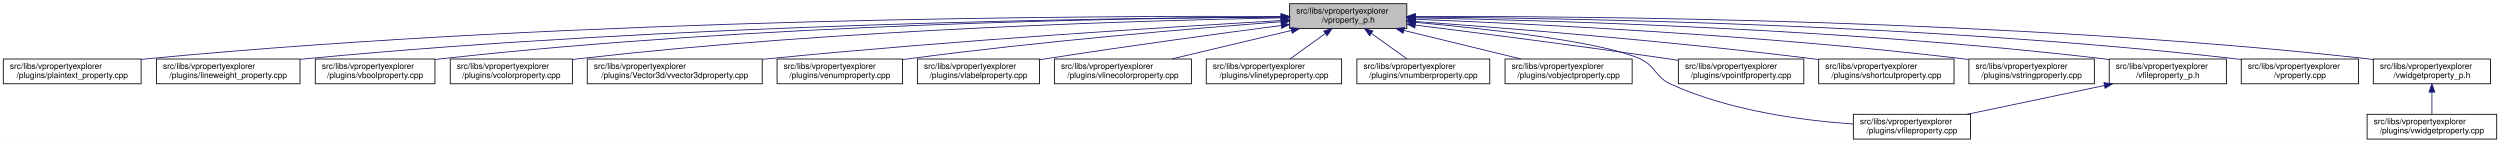
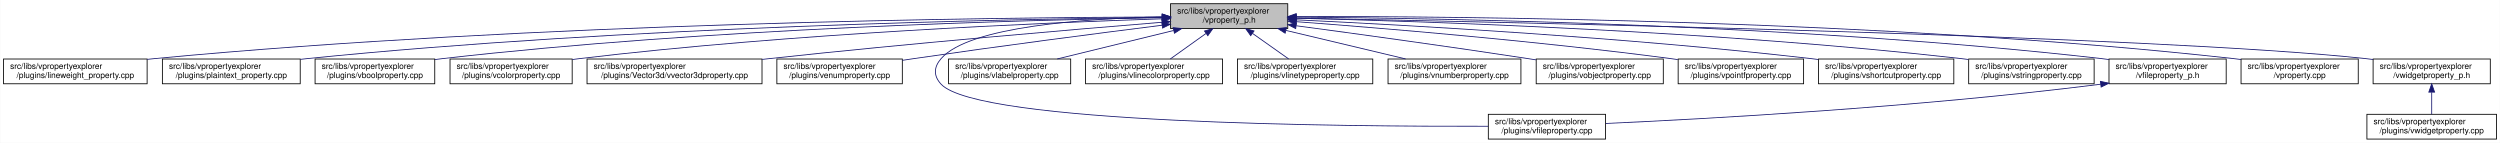
- <svg xmlns="http://www.w3.org/2000/svg" xmlns:xlink="http://www.w3.org/1999/xlink" width="3029pt" height="173pt" viewBox="0.00 0.00 3029.00 173.00">
+ <svg xmlns="http://www.w3.org/2000/svg" xmlns:xlink="http://www.w3.org/1999/xlink" width="3029pt" height="173pt" viewBox="0.00 0.00 3028.50 173.00">
  <g id="graph0" class="graph" transform="scale(1 1) rotate(0) translate(4 169)">
-     <polygon fill="white" stroke="transparent" points="-4,4 -4,-169 3025,-169 3025,4 -4,4" />
+     <polygon fill="white" stroke="transparent" points="-4,4 -4,-169 3024.5,-169 3024.5,4 -4,4" />
    <g id="node1" class="node">
      <g id="a_node1">
        <a xlink:title=" ">
-           <polygon fill="#bfbfbf" stroke="black" points="1558.5,-134.5 1558.5,-164.5 1700.5,-164.5 1700.5,-134.5 1558.5,-134.5" />
-           <text text-anchor="start" x="1566.5" y="-152.5" font-family="Helvetica,sans-Serif" font-size="10.00">src/libs/vpropertyexplorer</text>
-           <text text-anchor="middle" x="1629.5" y="-141.5" font-family="Helvetica,sans-Serif" font-size="10.00">/vproperty_p.h</text>
+           <polygon fill="#bfbfbf" stroke="black" points="1414,-134.5 1414,-164.5 1556,-164.5 1556,-134.5 1414,-134.5" />
+           <text text-anchor="start" x="1422" y="-152.5" font-family="Helvetica,sans-Serif" font-size="10.00">src/libs/vpropertyexplorer</text>
+           <text text-anchor="middle" x="1485" y="-141.5" font-family="Helvetica,sans-Serif" font-size="10.00">/vproperty_p.h</text>
        </a>
      </g>
    </g>
    <g id="node2" class="node">
      <g id="a_node2">
-         <a xlink:href="../../da/d2f/plaintext__property_8cpp.html" target="_top" xlink:title=" ">
-           <polygon fill="white" stroke="black" points="0,-67.5 0,-97.5 167,-97.5 167,-67.5 0,-67.5" />
+         <a xlink:href="../../d9/d33/lineweight__property_8cpp.html" target="_top" xlink:title=" ">
+           <polygon fill="white" stroke="black" points="0,-67.5 0,-97.5 174,-97.5 174,-67.5 0,-67.5" />
          <text text-anchor="start" x="8" y="-85.5" font-family="Helvetica,sans-Serif" font-size="10.00">src/libs/vpropertyexplorer</text>
-           <text text-anchor="middle" x="83.5" y="-74.5" font-family="Helvetica,sans-Serif" font-size="10.00">/plugins/plaintext_property.cpp</text>
+           <text text-anchor="middle" x="87" y="-74.5" font-family="Helvetica,sans-Serif" font-size="10.00">/plugins/lineweight_property.cpp</text>
        </a>
      </g>
    </g>
    <g id="edge1" class="edge">
-       <path fill="none" stroke="midnightblue" d="M1548.03,-149.09C1326.91,-149.94 697.18,-147.46 176.5,-98 173.41,-97.71 170.26,-97.38 167.09,-97.02" />
-       <polygon fill="midnightblue" stroke="midnightblue" points="1548.26,-152.58 1558.24,-149.04 1548.23,-145.58 1548.26,-152.58" />
+       <path fill="none" stroke="midnightblue" d="M1403.81,-148.48C1198.73,-147.75 643.37,-141.56 183,-98 180.06,-97.72 177.08,-97.41 174.07,-97.08" />
+       <polygon fill="midnightblue" stroke="midnightblue" points="1403.88,-151.98 1413.9,-148.51 1403.91,-144.98 1403.88,-151.98" />
    </g>
    <g id="node3" class="node">
      <g id="a_node3">
-         <a xlink:href="../../d9/d33/lineweight__property_8cpp.html" target="_top" xlink:title=" ">
-           <polygon fill="white" stroke="black" points="185.5,-67.5 185.5,-97.5 359.5,-97.5 359.5,-67.5 185.5,-67.5" />
-           <text text-anchor="start" x="193.5" y="-85.5" font-family="Helvetica,sans-Serif" font-size="10.00">src/libs/vpropertyexplorer</text>
-           <text text-anchor="middle" x="272.5" y="-74.5" font-family="Helvetica,sans-Serif" font-size="10.00">/plugins/lineweight_property.cpp</text>
+         <a xlink:href="../../da/d2f/plaintext__property_8cpp.html" target="_top" xlink:title=" ">
+           <polygon fill="white" stroke="black" points="192.5,-67.5 192.5,-97.5 359.5,-97.5 359.5,-67.5 192.5,-67.5" />
+           <text text-anchor="start" x="200.5" y="-85.5" font-family="Helvetica,sans-Serif" font-size="10.00">src/libs/vpropertyexplorer</text>
+           <text text-anchor="middle" x="276" y="-74.5" font-family="Helvetica,sans-Serif" font-size="10.00">/plugins/plaintext_property.cpp</text>
        </a>
      </g>
    </g>
    <g id="edge2" class="edge">
-       <path fill="none" stroke="midnightblue" d="M1548.04,-148.33C1347.18,-147.25 812.28,-140.27 368.5,-98 365.56,-97.72 362.58,-97.41 359.57,-97.08" />
-       <polygon fill="midnightblue" stroke="midnightblue" points="1548.2,-151.83 1558.21,-148.38 1548.23,-144.83 1548.2,-151.83" />
+       <path fill="none" stroke="midnightblue" d="M1403.74,-147.92C1219.19,-145.92 754.45,-137.07 368,-98 365.27,-97.72 362.49,-97.42 359.69,-97.09" />
+       <polygon fill="midnightblue" stroke="midnightblue" points="1403.87,-151.42 1413.91,-148.02 1403.94,-144.42 1403.87,-151.42" />
    </g>
    <g id="node4" class="node">
      <g id="a_node4">
        <a xlink:href="../../d8/d83/vboolproperty_8cpp.html" target="_top" xlink:title=" ">
-           <polygon fill="white" stroke="black" points="378,-67.5 378,-97.5 523,-97.5 523,-67.5 378,-67.5" />
-           <text text-anchor="start" x="386" y="-85.5" font-family="Helvetica,sans-Serif" font-size="10.00">src/libs/vpropertyexplorer</text>
-           <text text-anchor="middle" x="450.5" y="-74.5" font-family="Helvetica,sans-Serif" font-size="10.00">/plugins/vboolproperty.cpp</text>
+           <polygon fill="white" stroke="black" points="377.5,-67.5 377.5,-97.5 522.5,-97.5 522.5,-67.5 377.5,-67.5" />
+           <text text-anchor="start" x="385.5" y="-85.5" font-family="Helvetica,sans-Serif" font-size="10.00">src/libs/vpropertyexplorer</text>
+           <text text-anchor="middle" x="450" y="-74.5" font-family="Helvetica,sans-Serif" font-size="10.00">/plugins/vboolproperty.cpp</text>
        </a>
      </g>
    </g>
    <g id="edge3" class="edge">
-       <path fill="none" stroke="midnightblue" d="M1548.3,-148.34C1366.04,-147.19 910.72,-139.97 532.5,-98 529.48,-97.67 526.41,-97.29 523.31,-96.88" />
-       <polygon fill="midnightblue" stroke="midnightblue" points="1548.32,-151.84 1558.34,-148.4 1548.36,-144.84 1548.32,-151.84" />
+       <path fill="none" stroke="midnightblue" d="M1403.86,-147.54C1239.05,-144.84 853.46,-134.8 532,-98 528.98,-97.65 525.91,-97.27 522.81,-96.85" />
+       <polygon fill="midnightblue" stroke="midnightblue" points="1403.86,-151.04 1413.92,-147.7 1403.98,-144.04 1403.86,-151.04" />
    </g>
    <g id="node5" class="node">
      <g id="a_node5">
        <a xlink:href="../../d0/d6b/vcolorproperty_8cpp.html" target="_top" xlink:title=" ">
-           <polygon fill="white" stroke="black" points="541.5,-67.5 541.5,-97.5 689.5,-97.5 689.5,-67.5 541.5,-67.5" />
-           <text text-anchor="start" x="549.5" y="-85.5" font-family="Helvetica,sans-Serif" font-size="10.00">src/libs/vpropertyexplorer</text>
-           <text text-anchor="middle" x="615.5" y="-74.5" font-family="Helvetica,sans-Serif" font-size="10.00">/plugins/vcolorproperty.cpp</text>
+           <polygon fill="white" stroke="black" points="541,-67.5 541,-97.5 689,-97.5 689,-67.5 541,-67.5" />
+           <text text-anchor="start" x="549" y="-85.5" font-family="Helvetica,sans-Serif" font-size="10.00">src/libs/vpropertyexplorer</text>
+           <text text-anchor="middle" x="615" y="-74.5" font-family="Helvetica,sans-Serif" font-size="10.00">/plugins/vcolorproperty.cpp</text>
        </a>
      </g>
    </g>
    <g id="edge4" class="edge">
-       <path fill="none" stroke="midnightblue" d="M1547.93,-147.33C1385.66,-144.28 1011.08,-133.65 698.5,-98 695.59,-97.67 692.63,-97.3 689.65,-96.9" />
-       <polygon fill="midnightblue" stroke="midnightblue" points="1548.24,-150.83 1558.31,-147.52 1548.37,-143.84 1548.24,-150.83" />
+       <path fill="none" stroke="midnightblue" d="M1403.94,-146.21C1260.95,-141.52 954.74,-128.57 698,-98 695.09,-97.65 692.14,-97.27 689.15,-96.87" />
+       <polygon fill="midnightblue" stroke="midnightblue" points="1403.84,-149.71 1413.95,-146.53 1404.07,-142.71 1403.84,-149.71" />
    </g>
    <g id="node6" class="node">
      <g id="a_node6">
        <a xlink:href="../../d2/d8f/vvector3dproperty_8cpp.html" target="_top" xlink:title=" ">
-           <polygon fill="white" stroke="black" points="707.5,-67.5 707.5,-97.5 919.5,-97.5 919.5,-67.5 707.5,-67.5" />
-           <text text-anchor="start" x="715.5" y="-85.5" font-family="Helvetica,sans-Serif" font-size="10.00">src/libs/vpropertyexplorer</text>
-           <text text-anchor="middle" x="813.5" y="-74.5" font-family="Helvetica,sans-Serif" font-size="10.00">/plugins/Vector3d/vvector3dproperty.cpp</text>
+           <polygon fill="white" stroke="black" points="707,-67.5 707,-97.5 919,-97.5 919,-67.5 707,-67.5" />
+           <text text-anchor="start" x="715" y="-85.5" font-family="Helvetica,sans-Serif" font-size="10.00">src/libs/vpropertyexplorer</text>
+           <text text-anchor="middle" x="813" y="-74.5" font-family="Helvetica,sans-Serif" font-size="10.00">/plugins/Vector3d/vvector3dproperty.cpp</text>
        </a>
      </g>
    </g>
    <g id="edge5" class="edge">
-       <path fill="none" stroke="midnightblue" d="M1548.17,-144.06C1417.41,-136.6 1152.38,-120.16 928.5,-98 925.6,-97.71 922.65,-97.41 919.68,-97.1" />
-       <polygon fill="midnightblue" stroke="midnightblue" points="1548.31,-147.57 1558.5,-144.64 1548.71,-140.58 1548.31,-147.57" />
+       <path fill="none" stroke="midnightblue" d="M1403.47,-142.01C1294.87,-133.15 1096.8,-116.29 928,-98 925.1,-97.69 922.16,-97.36 919.19,-97.03" />
+       <polygon fill="midnightblue" stroke="midnightblue" points="1403.45,-145.52 1413.7,-142.84 1404.02,-138.54 1403.45,-145.52" />
    </g>
    <g id="node7" class="node">
      <g id="a_node7">
        <a xlink:href="../../d3/d60/venumproperty_8cpp.html" target="_top" xlink:title=" ">
-           <polygon fill="white" stroke="black" points="937.5,-67.5 937.5,-97.5 1089.5,-97.5 1089.5,-67.5 937.5,-67.5" />
-           <text text-anchor="start" x="945.5" y="-85.5" font-family="Helvetica,sans-Serif" font-size="10.00">src/libs/vpropertyexplorer</text>
-           <text text-anchor="middle" x="1013.5" y="-74.5" font-family="Helvetica,sans-Serif" font-size="10.00">/plugins/venumproperty.cpp</text>
+           <polygon fill="white" stroke="black" points="937,-67.5 937,-97.5 1089,-97.5 1089,-67.5 937,-67.5" />
+           <text text-anchor="start" x="945" y="-85.5" font-family="Helvetica,sans-Serif" font-size="10.00">src/libs/vpropertyexplorer</text>
+           <text text-anchor="middle" x="1013" y="-74.5" font-family="Helvetica,sans-Serif" font-size="10.00">/plugins/venumproperty.cpp</text>
        </a>
      </g>
    </g>
    <g id="edge6" class="edge">
-       <path fill="none" stroke="midnightblue" d="M1548.3,-142.66C1443.95,-134.72 1257.3,-119.07 1098.5,-98 1095.68,-97.63 1092.81,-97.23 1089.92,-96.81" />
-       <polygon fill="midnightblue" stroke="midnightblue" points="1548.22,-146.16 1558.45,-143.43 1548.74,-139.18 1548.22,-146.16" />
+       <path fill="none" stroke="midnightblue" d="M1403.64,-138.42C1326.24,-128.67 1206.57,-113.19 1103,-98 1098.46,-97.33 1093.79,-96.63 1089.09,-95.91" />
+       <polygon fill="midnightblue" stroke="midnightblue" points="1403.45,-141.93 1413.81,-139.7 1404.32,-134.98 1403.45,-141.93" />
    </g>
    <g id="node8" class="node">
      <g id="a_node8">
-         <a xlink:href="../../d6/ddf/vlabelproperty_8cpp.html" target="_top" xlink:title=" ">
-           <polygon fill="white" stroke="black" points="1107.5,-67.5 1107.5,-97.5 1255.5,-97.5 1255.5,-67.5 1107.5,-67.5" />
-           <text text-anchor="start" x="1115.5" y="-85.5" font-family="Helvetica,sans-Serif" font-size="10.00">src/libs/vpropertyexplorer</text>
-           <text text-anchor="middle" x="1181.5" y="-74.5" font-family="Helvetica,sans-Serif" font-size="10.00">/plugins/vlabelproperty.cpp</text>
+         <a xlink:href="../../d7/dd2/vfileproperty_8cpp.html" target="_top" xlink:title=" ">
+           <polygon fill="white" stroke="black" points="1799,-0.5 1799,-30.5 1941,-30.5 1941,-0.5 1799,-0.5" />
+           <text text-anchor="start" x="1807" y="-18.5" font-family="Helvetica,sans-Serif" font-size="10.00">src/libs/vpropertyexplorer</text>
+           <text text-anchor="middle" x="1870" y="-7.5" font-family="Helvetica,sans-Serif" font-size="10.00">/plugins/vfileproperty.cpp</text>
        </a>
      </g>
    </g>
    <g id="edge7" class="edge">
-       <path fill="none" stroke="midnightblue" d="M1548.2,-138.09C1474.16,-128.41 1361.84,-113.23 1264.5,-98 1261.61,-97.55 1258.66,-97.08 1255.69,-96.6" />
-       <polygon fill="midnightblue" stroke="midnightblue" points="1548.03,-141.6 1558.39,-139.42 1548.93,-134.66 1548.03,-141.6" />
+       <path fill="none" stroke="midnightblue" d="M1403.86,-148.53C1311.78,-146.64 1169.94,-137.2 1136,-98 1126.98,-87.58 1126.6,-77.07 1136,-67 1180.62,-19.21 1623.4,-15.56 1798.89,-16.02" />
+       <polygon fill="midnightblue" stroke="midnightblue" points="1403.93,-152.03 1414,-148.71 1404.06,-145.03 1403.93,-152.03" />
    </g>
    <g id="node9" class="node">
      <g id="a_node9">
-         <a xlink:href="../../dd/d22/vlinecolorproperty_8cpp.html" target="_top" xlink:title=" ">
-           <polygon fill="white" stroke="black" points="1273.5,-67.5 1273.5,-97.5 1439.5,-97.5 1439.5,-67.5 1273.5,-67.5" />
-           <text text-anchor="start" x="1281.5" y="-85.5" font-family="Helvetica,sans-Serif" font-size="10.00">src/libs/vpropertyexplorer</text>
-           <text text-anchor="middle" x="1356.5" y="-74.5" font-family="Helvetica,sans-Serif" font-size="10.00">/plugins/vlinecolorproperty.cpp</text>
+         <a xlink:href="../../d6/ddf/vlabelproperty_8cpp.html" target="_top" xlink:title=" ">
+           <polygon fill="white" stroke="black" points="1145,-67.5 1145,-97.5 1293,-97.5 1293,-67.5 1145,-67.5" />
+           <text text-anchor="start" x="1153" y="-85.5" font-family="Helvetica,sans-Serif" font-size="10.00">src/libs/vpropertyexplorer</text>
+           <text text-anchor="middle" x="1219" y="-74.5" font-family="Helvetica,sans-Serif" font-size="10.00">/plugins/vlabelproperty.cpp</text>
        </a>
      </g>
    </g>
    <g id="edge8" class="edge">
-       <path fill="none" stroke="midnightblue" d="M1560.7,-132.12C1516.03,-121.48 1458.4,-107.76 1415.77,-97.61" />
-       <polygon fill="midnightblue" stroke="midnightblue" points="1560.06,-135.56 1570.6,-134.48 1561.68,-128.75 1560.06,-135.56" />
+       <path fill="none" stroke="midnightblue" d="M1417.69,-132.05C1374.2,-121.43 1318.2,-107.74 1276.75,-97.61" />
+       <polygon fill="midnightblue" stroke="midnightblue" points="1417.06,-135.5 1427.61,-134.48 1418.73,-128.7 1417.06,-135.5" />
    </g>
    <g id="node10" class="node">
      <g id="a_node10">
-         <a xlink:href="../../dc/d32/vlinetypeproperty_8cpp.html" target="_top" xlink:title=" ">
-           <polygon fill="white" stroke="black" points="1457.5,-67.5 1457.5,-97.5 1621.5,-97.5 1621.5,-67.5 1457.5,-67.5" />
-           <text text-anchor="start" x="1465.5" y="-85.5" font-family="Helvetica,sans-Serif" font-size="10.00">src/libs/vpropertyexplorer</text>
-           <text text-anchor="middle" x="1539.5" y="-74.5" font-family="Helvetica,sans-Serif" font-size="10.00">/plugins/vlinetypeproperty.cpp</text>
+         <a xlink:href="../../dd/d22/vlinecolorproperty_8cpp.html" target="_top" xlink:title=" ">
+           <polygon fill="white" stroke="black" points="1311,-67.5 1311,-97.5 1477,-97.5 1477,-67.5 1311,-67.5" />
+           <text text-anchor="start" x="1319" y="-85.5" font-family="Helvetica,sans-Serif" font-size="10.00">src/libs/vpropertyexplorer</text>
+           <text text-anchor="middle" x="1394" y="-74.5" font-family="Helvetica,sans-Serif" font-size="10.00">/plugins/vlinecolorproperty.cpp</text>
        </a>
      </g>
    </g>
    <g id="edge9" class="edge">
-       <path fill="none" stroke="midnightblue" d="M1601.74,-128.45C1587.89,-118.45 1571.48,-106.6 1558.99,-97.58" />
-       <polygon fill="midnightblue" stroke="midnightblue" points="1599.82,-131.38 1609.97,-134.4 1603.91,-125.7 1599.82,-131.38" />
+       <path fill="none" stroke="midnightblue" d="M1456.93,-128.45C1442.93,-118.45 1426.34,-106.6 1413.71,-97.58" />
+       <polygon fill="midnightblue" stroke="midnightblue" points="1455.08,-131.43 1465.25,-134.4 1459.15,-125.74 1455.08,-131.43" />
    </g>
    <g id="node11" class="node">
      <g id="a_node11">
-         <a xlink:href="../../d7/dda/vnumberproperty_8cpp.html" target="_top" xlink:title=" ">
-           <polygon fill="white" stroke="black" points="1640,-67.5 1640,-97.5 1801,-97.5 1801,-67.5 1640,-67.5" />
-           <text text-anchor="start" x="1648" y="-85.5" font-family="Helvetica,sans-Serif" font-size="10.00">src/libs/vpropertyexplorer</text>
-           <text text-anchor="middle" x="1720.5" y="-74.5" font-family="Helvetica,sans-Serif" font-size="10.00">/plugins/vnumberproperty.cpp</text>
+         <a xlink:href="../../dc/d32/vlinetypeproperty_8cpp.html" target="_top" xlink:title=" ">
+           <polygon fill="white" stroke="black" points="1495,-67.5 1495,-97.5 1659,-97.5 1659,-67.5 1495,-67.5" />
+           <text text-anchor="start" x="1503" y="-85.5" font-family="Helvetica,sans-Serif" font-size="10.00">src/libs/vpropertyexplorer</text>
+           <text text-anchor="middle" x="1577" y="-74.5" font-family="Helvetica,sans-Serif" font-size="10.00">/plugins/vlinetypeproperty.cpp</text>
        </a>
      </g>
    </g>
    <g id="edge10" class="edge">
-       <path fill="none" stroke="midnightblue" d="M1657.57,-128.45C1671.57,-118.45 1688.16,-106.6 1700.79,-97.58" />
-       <polygon fill="midnightblue" stroke="midnightblue" points="1655.35,-125.74 1649.25,-134.4 1659.42,-131.43 1655.35,-125.74" />
+       <path fill="none" stroke="midnightblue" d="M1513.38,-128.45C1527.53,-118.45 1544.31,-106.6 1557.08,-97.58" />
+       <polygon fill="midnightblue" stroke="midnightblue" points="1511.11,-125.77 1504.96,-134.4 1515.15,-131.48 1511.11,-125.77" />
    </g>
    <g id="node12" class="node">
      <g id="a_node12">
-         <a xlink:href="../../d5/d66/vobjectproperty_8cpp.html" target="_top" xlink:title=" ">
-           <polygon fill="white" stroke="black" points="1819.5,-67.5 1819.5,-97.5 1973.5,-97.5 1973.5,-67.5 1819.5,-67.5" />
-           <text text-anchor="start" x="1827.5" y="-85.5" font-family="Helvetica,sans-Serif" font-size="10.00">src/libs/vpropertyexplorer</text>
-           <text text-anchor="middle" x="1896.5" y="-74.5" font-family="Helvetica,sans-Serif" font-size="10.00">/plugins/vobjectproperty.cpp</text>
+         <a xlink:href="../../d7/dda/vnumberproperty_8cpp.html" target="_top" xlink:title=" ">
+           <polygon fill="white" stroke="black" points="1677.5,-67.5 1677.5,-97.5 1838.5,-97.5 1838.5,-67.5 1677.5,-67.5" />
+           <text text-anchor="start" x="1685.5" y="-85.5" font-family="Helvetica,sans-Serif" font-size="10.00">src/libs/vpropertyexplorer</text>
+           <text text-anchor="middle" x="1758" y="-74.5" font-family="Helvetica,sans-Serif" font-size="10.00">/plugins/vnumberproperty.cpp</text>
        </a>
      </g>
    </g>
    <g id="edge11" class="edge">
-       <path fill="none" stroke="midnightblue" d="M1697.07,-132.05C1740.72,-121.43 1796.92,-107.74 1838.54,-97.61" />
-       <polygon fill="midnightblue" stroke="midnightblue" points="1695.99,-128.71 1687.11,-134.48 1697.65,-135.51 1695.99,-128.71" />
+       <path fill="none" stroke="midnightblue" d="M1553.8,-132.12C1598.47,-121.48 1656.1,-107.76 1698.73,-97.61" />
+       <polygon fill="midnightblue" stroke="midnightblue" points="1552.82,-128.75 1543.9,-134.48 1554.44,-135.56 1552.82,-128.75" />
    </g>
    <g id="node13" class="node">
      <g id="a_node13">
-         <a xlink:href="../../d7/dd2/vfileproperty_8cpp.html" target="_top" xlink:title=" ">
-           <polygon fill="white" stroke="black" points="2241.5,-0.5 2241.5,-30.5 2383.5,-30.5 2383.5,-0.5 2241.5,-0.5" />
-           <text text-anchor="start" x="2249.5" y="-18.5" font-family="Helvetica,sans-Serif" font-size="10.00">src/libs/vpropertyexplorer</text>
-           <text text-anchor="middle" x="2312.5" y="-7.5" font-family="Helvetica,sans-Serif" font-size="10.00">/plugins/vfileproperty.cpp</text>
+         <a xlink:href="../../d5/d66/vobjectproperty_8cpp.html" target="_top" xlink:title=" ">
+           <polygon fill="white" stroke="black" points="1857,-67.5 1857,-97.5 2011,-97.5 2011,-67.5 1857,-67.5" />
+           <text text-anchor="start" x="1865" y="-85.5" font-family="Helvetica,sans-Serif" font-size="10.00">src/libs/vpropertyexplorer</text>
+           <text text-anchor="middle" x="1934" y="-74.5" font-family="Helvetica,sans-Serif" font-size="10.00">/plugins/vobjectproperty.cpp</text>
        </a>
      </g>
    </g>
    <g id="edge12" class="edge">
-       <path fill="none" stroke="midnightblue" d="M1710.57,-141.97C1799.26,-133.93 1935.14,-118.76 1982.5,-98 2002.46,-89.25 2000.67,-76.04 2020.5,-67 2091.3,-34.72 2180.37,-22.95 2241.4,-18.73" />
-       <polygon fill="midnightblue" stroke="midnightblue" points="1710.18,-138.49 1700.53,-142.87 1710.8,-145.46 1710.18,-138.49" />
+       <path fill="none" stroke="midnightblue" d="M1566.28,-137.79C1639.71,-127.96 1750.7,-112.74 1847,-98 1850.18,-97.51 1853.42,-97.01 1856.7,-96.49" />
+       <polygon fill="midnightblue" stroke="midnightblue" points="1565.62,-134.35 1556.17,-139.14 1566.55,-141.28 1565.62,-134.35" />
    </g>
    <g id="node14" class="node">
      <g id="a_node14">
        <a xlink:href="../../d2/dec/vpointfproperty_8cpp.html" target="_top" xlink:title=" ">
-           <polygon fill="white" stroke="black" points="2029.5,-67.5 2029.5,-97.5 2181.5,-97.5 2181.5,-67.5 2029.5,-67.5" />
-           <text text-anchor="start" x="2037.5" y="-85.5" font-family="Helvetica,sans-Serif" font-size="10.00">src/libs/vpropertyexplorer</text>
-           <text text-anchor="middle" x="2105.5" y="-74.5" font-family="Helvetica,sans-Serif" font-size="10.00">/plugins/vpointfproperty.cpp</text>
+           <polygon fill="white" stroke="black" points="2029,-67.5 2029,-97.5 2181,-97.5 2181,-67.5 2029,-67.5" />
+           <text text-anchor="start" x="2037" y="-85.5" font-family="Helvetica,sans-Serif" font-size="10.00">src/libs/vpropertyexplorer</text>
+           <text text-anchor="middle" x="2105" y="-74.5" font-family="Helvetica,sans-Serif" font-size="10.00">/plugins/vpointfproperty.cpp</text>
        </a>
      </g>
    </g>
    <g id="edge13" class="edge">
-       <path fill="none" stroke="midnightblue" d="M1711,-138.55C1789.18,-128.84 1910.54,-113.32 2015.5,-98 2020.04,-97.34 2024.71,-96.64 2029.42,-95.92" />
-       <polygon fill="midnightblue" stroke="midnightblue" points="1710.22,-135.12 1700.73,-139.82 1711.09,-142.07 1710.22,-135.12" />
+       <path fill="none" stroke="midnightblue" d="M1566.37,-142.72C1671.42,-134.83 1859.78,-119.2 2020,-98 2022.82,-97.63 2025.69,-97.23 2028.59,-96.81" />
+       <polygon fill="midnightblue" stroke="midnightblue" points="1565.87,-139.25 1556.15,-143.49 1566.39,-146.23 1565.87,-139.25" />
    </g>
    <g id="node15" class="node">
      <g id="a_node15">
        <a xlink:href="../../de/d34/vshortcutproperty_8cpp.html" target="_top" xlink:title=" ">
-           <polygon fill="white" stroke="black" points="2199.5,-67.5 2199.5,-97.5 2363.5,-97.5 2363.5,-67.5 2199.5,-67.5" />
-           <text text-anchor="start" x="2207.5" y="-85.5" font-family="Helvetica,sans-Serif" font-size="10.00">src/libs/vpropertyexplorer</text>
-           <text text-anchor="middle" x="2281.5" y="-74.5" font-family="Helvetica,sans-Serif" font-size="10.00">/plugins/vshortcutproperty.cpp</text>
+           <polygon fill="white" stroke="black" points="2199,-67.5 2199,-97.5 2363,-97.5 2363,-67.5 2199,-67.5" />
+           <text text-anchor="start" x="2207" y="-85.5" font-family="Helvetica,sans-Serif" font-size="10.00">src/libs/vpropertyexplorer</text>
+           <text text-anchor="middle" x="2281" y="-74.5" font-family="Helvetica,sans-Serif" font-size="10.00">/plugins/vshortcutproperty.cpp</text>
        </a>
      </g>
    </g>
    <g id="edge14" class="edge">
-       <path fill="none" stroke="midnightblue" d="M1710.8,-142.93C1820.1,-135.04 2020.35,-119.19 2190.5,-98 2193.36,-97.64 2196.26,-97.27 2199.2,-96.87" />
-       <polygon fill="midnightblue" stroke="midnightblue" points="1710.24,-139.46 1700.51,-143.67 1710.74,-146.44 1710.24,-139.46" />
+       <path fill="none" stroke="midnightblue" d="M1566.23,-144.97C1697.64,-138.74 1964.86,-123.95 2190,-98 2192.86,-97.67 2195.77,-97.32 2198.7,-96.94" />
+       <polygon fill="midnightblue" stroke="midnightblue" points="1566.06,-141.47 1556.24,-145.44 1566.39,-148.46 1566.06,-141.47" />
    </g>
    <g id="node16" class="node">
      <g id="a_node16">
        <a xlink:href="../../dc/d18/vstringproperty_8cpp.html" target="_top" xlink:title=" ">
-           <polygon fill="white" stroke="black" points="2381.5,-67.5 2381.5,-97.5 2533.5,-97.5 2533.5,-67.5 2381.5,-67.5" />
-           <text text-anchor="start" x="2389.5" y="-85.5" font-family="Helvetica,sans-Serif" font-size="10.00">src/libs/vpropertyexplorer</text>
-           <text text-anchor="middle" x="2457.5" y="-74.5" font-family="Helvetica,sans-Serif" font-size="10.00">/plugins/vstringproperty.cpp</text>
+           <polygon fill="white" stroke="black" points="2381,-67.5 2381,-97.5 2533,-97.5 2533,-67.5 2381,-67.5" />
+           <text text-anchor="start" x="2389" y="-85.5" font-family="Helvetica,sans-Serif" font-size="10.00">src/libs/vpropertyexplorer</text>
+           <text text-anchor="middle" x="2457" y="-74.5" font-family="Helvetica,sans-Serif" font-size="10.00">/plugins/vstringproperty.cpp</text>
        </a>
      </g>
    </g>
    <g id="edge15" class="edge">
-       <path fill="none" stroke="midnightblue" d="M1710.66,-145.67C1847.54,-140.3 2132.8,-126.52 2372.5,-98 2375.32,-97.66 2378.2,-97.3 2381.1,-96.91" />
-       <polygon fill="midnightblue" stroke="midnightblue" points="1710.53,-142.17 1700.67,-146.06 1710.8,-149.17 1710.53,-142.17" />
+       <path fill="none" stroke="midnightblue" d="M1566.24,-146.92C1722.67,-143.2 2076.38,-131.52 2372,-98 2374.83,-97.68 2377.7,-97.33 2380.6,-96.95" />
+       <polygon fill="midnightblue" stroke="midnightblue" points="1566.14,-143.42 1556.23,-147.15 1566.31,-150.42 1566.14,-143.42" />
    </g>
    <g id="node17" class="node">
      <g id="a_node17">
        <a xlink:href="../../dc/de7/vfileproperty__p_8h.html" target="_top" xlink:title=" ">
-           <polygon fill="white" stroke="black" points="2551.5,-67.5 2551.5,-97.5 2693.5,-97.5 2693.5,-67.5 2551.5,-67.5" />
-           <text text-anchor="start" x="2559.5" y="-85.5" font-family="Helvetica,sans-Serif" font-size="10.00">src/libs/vpropertyexplorer</text>
-           <text text-anchor="middle" x="2622.5" y="-74.5" font-family="Helvetica,sans-Serif" font-size="10.00">/vfileproperty_p.h</text>
+           <polygon fill="white" stroke="black" points="2551,-67.5 2551,-97.5 2693,-97.5 2693,-67.5 2551,-67.5" />
+           <text text-anchor="start" x="2559" y="-85.5" font-family="Helvetica,sans-Serif" font-size="10.00">src/libs/vpropertyexplorer</text>
+           <text text-anchor="middle" x="2622" y="-74.5" font-family="Helvetica,sans-Serif" font-size="10.00">/vfileproperty_p.h</text>
        </a>
      </g>
    </g>
    <g id="edge16" class="edge">
-       <path fill="none" stroke="midnightblue" d="M1711.02,-147.38C1870.99,-144.43 2237.04,-133.99 2542.5,-98 2545.44,-97.65 2548.44,-97.27 2551.47,-96.85" />
-       <polygon fill="midnightblue" stroke="midnightblue" points="1710.72,-143.88 1700.79,-147.56 1710.85,-150.88 1710.72,-143.88" />
+       <path fill="none" stroke="midnightblue" d="M1566.13,-148.25C1743.64,-146.92 2179.63,-139.31 2542,-98 2544.95,-97.66 2547.95,-97.29 2550.97,-96.87" />
+       <polygon fill="midnightblue" stroke="midnightblue" points="1566.06,-144.75 1556.08,-148.32 1566.11,-151.75 1566.06,-144.75" />
    </g>
    <g id="node18" class="node">
      <g id="a_node18">
        <a xlink:href="../../d8/dd2/vproperty_8cpp.html" target="_top" xlink:title=" ">
-           <polygon fill="white" stroke="black" points="2711.5,-67.5 2711.5,-97.5 2853.5,-97.5 2853.5,-67.5 2711.5,-67.5" />
-           <text text-anchor="start" x="2719.5" y="-85.5" font-family="Helvetica,sans-Serif" font-size="10.00">src/libs/vpropertyexplorer</text>
-           <text text-anchor="middle" x="2782.5" y="-74.5" font-family="Helvetica,sans-Serif" font-size="10.00">/vproperty.cpp</text>
+           <polygon fill="white" stroke="black" points="2711,-67.5 2711,-97.5 2853,-97.5 2853,-67.5 2711,-67.5" />
+           <text text-anchor="start" x="2719" y="-85.5" font-family="Helvetica,sans-Serif" font-size="10.00">src/libs/vpropertyexplorer</text>
+           <text text-anchor="middle" x="2782" y="-74.5" font-family="Helvetica,sans-Serif" font-size="10.00">/vproperty.cpp</text>
        </a>
      </g>
    </g>
    <g id="edge18" class="edge">
-       <path fill="none" stroke="midnightblue" d="M1710.85,-148.34C1890.41,-147.17 2333.96,-139.89 2702.5,-98 2705.45,-97.67 2708.45,-97.29 2711.47,-96.88" />
-       <polygon fill="midnightblue" stroke="midnightblue" points="1710.68,-144.84 1700.7,-148.4 1710.72,-151.84 1710.68,-144.84" />
+       <path fill="none" stroke="midnightblue" d="M1566.47,-148.99C1762.61,-149.32 2276.38,-145.17 2702,-98 2704.95,-97.67 2707.95,-97.3 2710.97,-96.9" />
+       <polygon fill="midnightblue" stroke="midnightblue" points="1566.26,-145.49 1556.25,-148.96 1566.24,-152.49 1566.26,-145.49" />
    </g>
    <g id="node19" class="node">
      <g id="a_node19">
        <a xlink:href="../../d4/d5a/vwidgetproperty__p_8h.html" target="_top" xlink:title=" ">
-           <polygon fill="white" stroke="black" points="2871.5,-67.5 2871.5,-97.5 3013.5,-97.5 3013.5,-67.5 2871.5,-67.5" />
-           <text text-anchor="start" x="2879.5" y="-85.5" font-family="Helvetica,sans-Serif" font-size="10.00">src/libs/vpropertyexplorer</text>
-           <text text-anchor="middle" x="2942.5" y="-74.5" font-family="Helvetica,sans-Serif" font-size="10.00">/vwidgetproperty_p.h</text>
+           <polygon fill="white" stroke="black" points="2871,-67.5 2871,-97.5 3013,-97.5 3013,-67.5 2871,-67.5" />
+           <text text-anchor="start" x="2879" y="-85.5" font-family="Helvetica,sans-Serif" font-size="10.00">src/libs/vpropertyexplorer</text>
+           <text text-anchor="middle" x="2942" y="-74.5" font-family="Helvetica,sans-Serif" font-size="10.00">/vwidgetproperty_p.h</text>
        </a>
      </g>
    </g>
    <g id="edge19" class="edge">
-       <path fill="none" stroke="midnightblue" d="M1710.66,-149.05C1908.35,-149.54 2430.28,-145.79 2862.5,-98 2865.45,-97.67 2868.45,-97.3 2871.47,-96.9" />
-       <polygon fill="midnightblue" stroke="midnightblue" points="1710.66,-145.55 1700.65,-149.02 1710.64,-152.55 1710.66,-145.55" />
+       <path fill="none" stroke="midnightblue" d="M1566.45,-147.04C1822.39,-142.21 2608.51,-125.48 2862,-98 2864.95,-97.68 2867.95,-97.32 2870.98,-96.92" />
+       <polygon fill="midnightblue" stroke="midnightblue" points="1566.04,-143.55 1556.11,-147.23 1566.18,-150.55 1566.04,-143.55" />
    </g>
    <g id="edge17" class="edge">
-       <path fill="none" stroke="midnightblue" d="M2545.63,-65.38C2494.64,-54.69 2428.37,-40.8 2379.53,-30.55" />
-       <polygon fill="midnightblue" stroke="midnightblue" points="2545.11,-68.85 2555.62,-67.48 2546.55,-62 2545.11,-68.85" />
+       <path fill="none" stroke="midnightblue" d="M2540.97,-66.96C2316.53,-38.73 2062.57,-24.9 1941.36,-19.41" />
+       <polygon fill="midnightblue" stroke="midnightblue" points="2540.6,-70.44 2550.96,-68.23 2541.48,-63.5 2540.6,-70.44" />
    </g>
    <g id="node20" class="node">
      <g id="a_node20">
        <a xlink:href="../../dc/ddd/vwidgetproperty_8cpp.html" target="_top" xlink:title=" ">
-           <polygon fill="white" stroke="black" points="2864,-0.5 2864,-30.5 3021,-30.5 3021,-0.5 2864,-0.5" />
-           <text text-anchor="start" x="2872" y="-18.5" font-family="Helvetica,sans-Serif" font-size="10.00">src/libs/vpropertyexplorer</text>
-           <text text-anchor="middle" x="2942.5" y="-7.5" font-family="Helvetica,sans-Serif" font-size="10.00">/plugins/vwidgetproperty.cpp</text>
+           <polygon fill="white" stroke="black" points="2863.5,-0.5 2863.5,-30.5 3020.5,-30.5 3020.5,-0.5 2863.5,-0.5" />
+           <text text-anchor="start" x="2871.5" y="-18.5" font-family="Helvetica,sans-Serif" font-size="10.00">src/libs/vpropertyexplorer</text>
+           <text text-anchor="middle" x="2942" y="-7.5" font-family="Helvetica,sans-Serif" font-size="10.00">/plugins/vwidgetproperty.cpp</text>
        </a>
      </g>
    </g>
    <g id="edge20" class="edge">
-       <path fill="none" stroke="midnightblue" d="M2942.5,-57.11C2942.5,-48.15 2942.5,-38.32 2942.5,-30.58" />
-       <polygon fill="midnightblue" stroke="midnightblue" points="2939,-57.4 2942.5,-67.4 2946,-57.4 2939,-57.4" />
+       <path fill="none" stroke="midnightblue" d="M2942,-57.11C2942,-48.15 2942,-38.32 2942,-30.58" />
+       <polygon fill="midnightblue" stroke="midnightblue" points="2938.5,-57.4 2942,-67.4 2945.5,-57.4 2938.5,-57.4" />
    </g>
  </g>
</svg>
